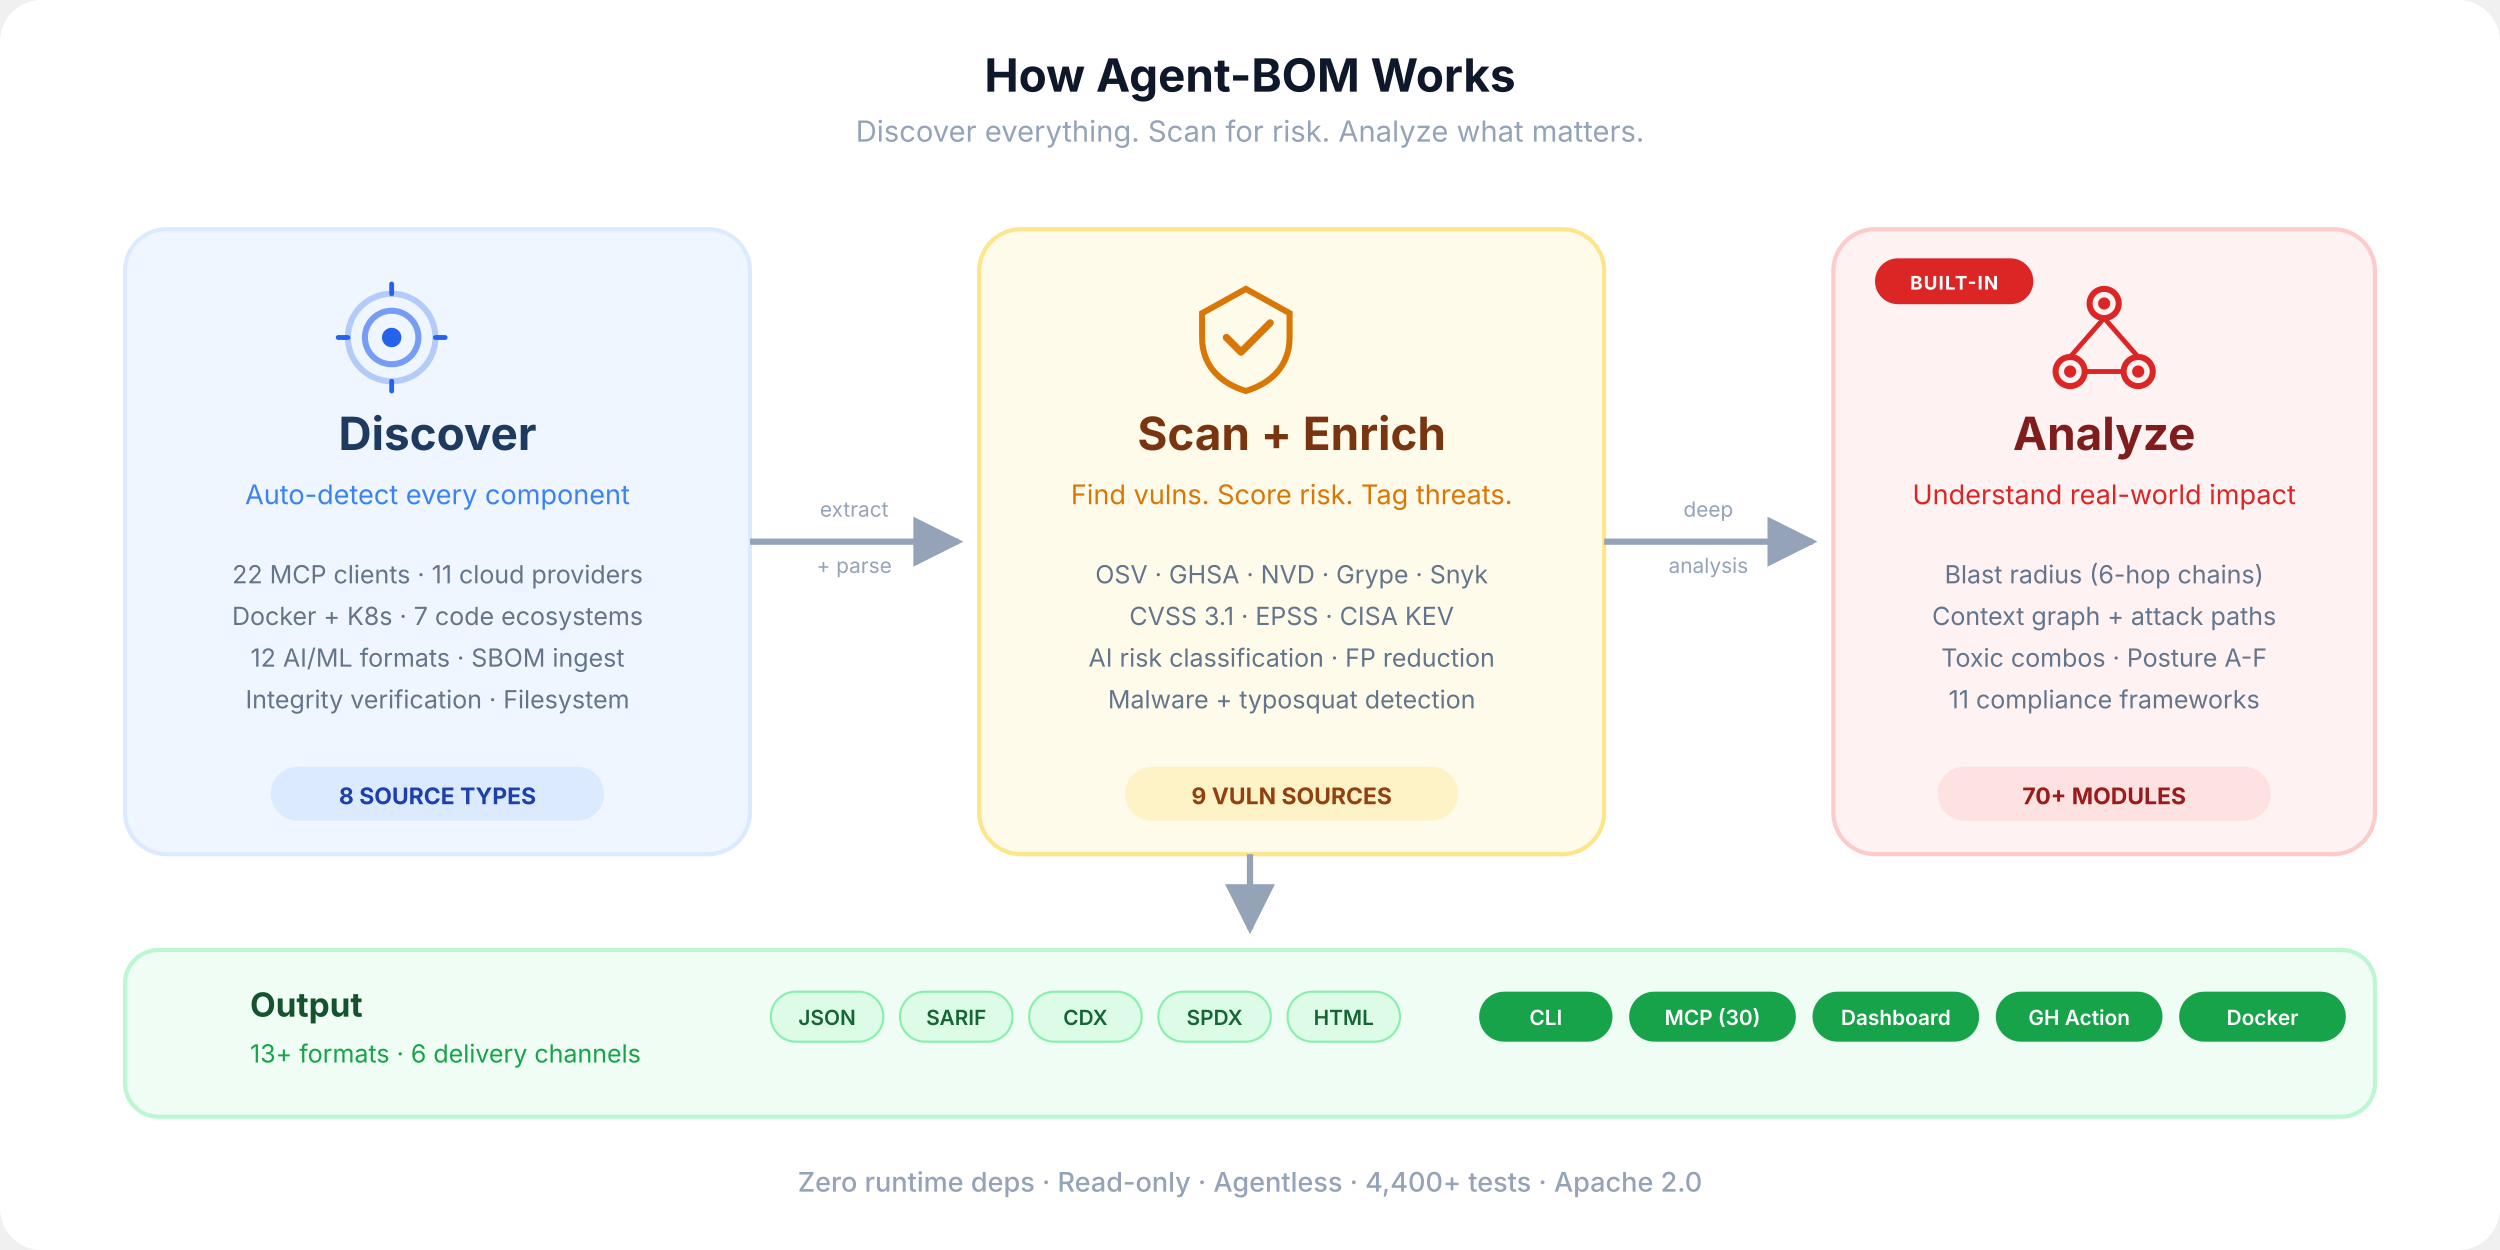
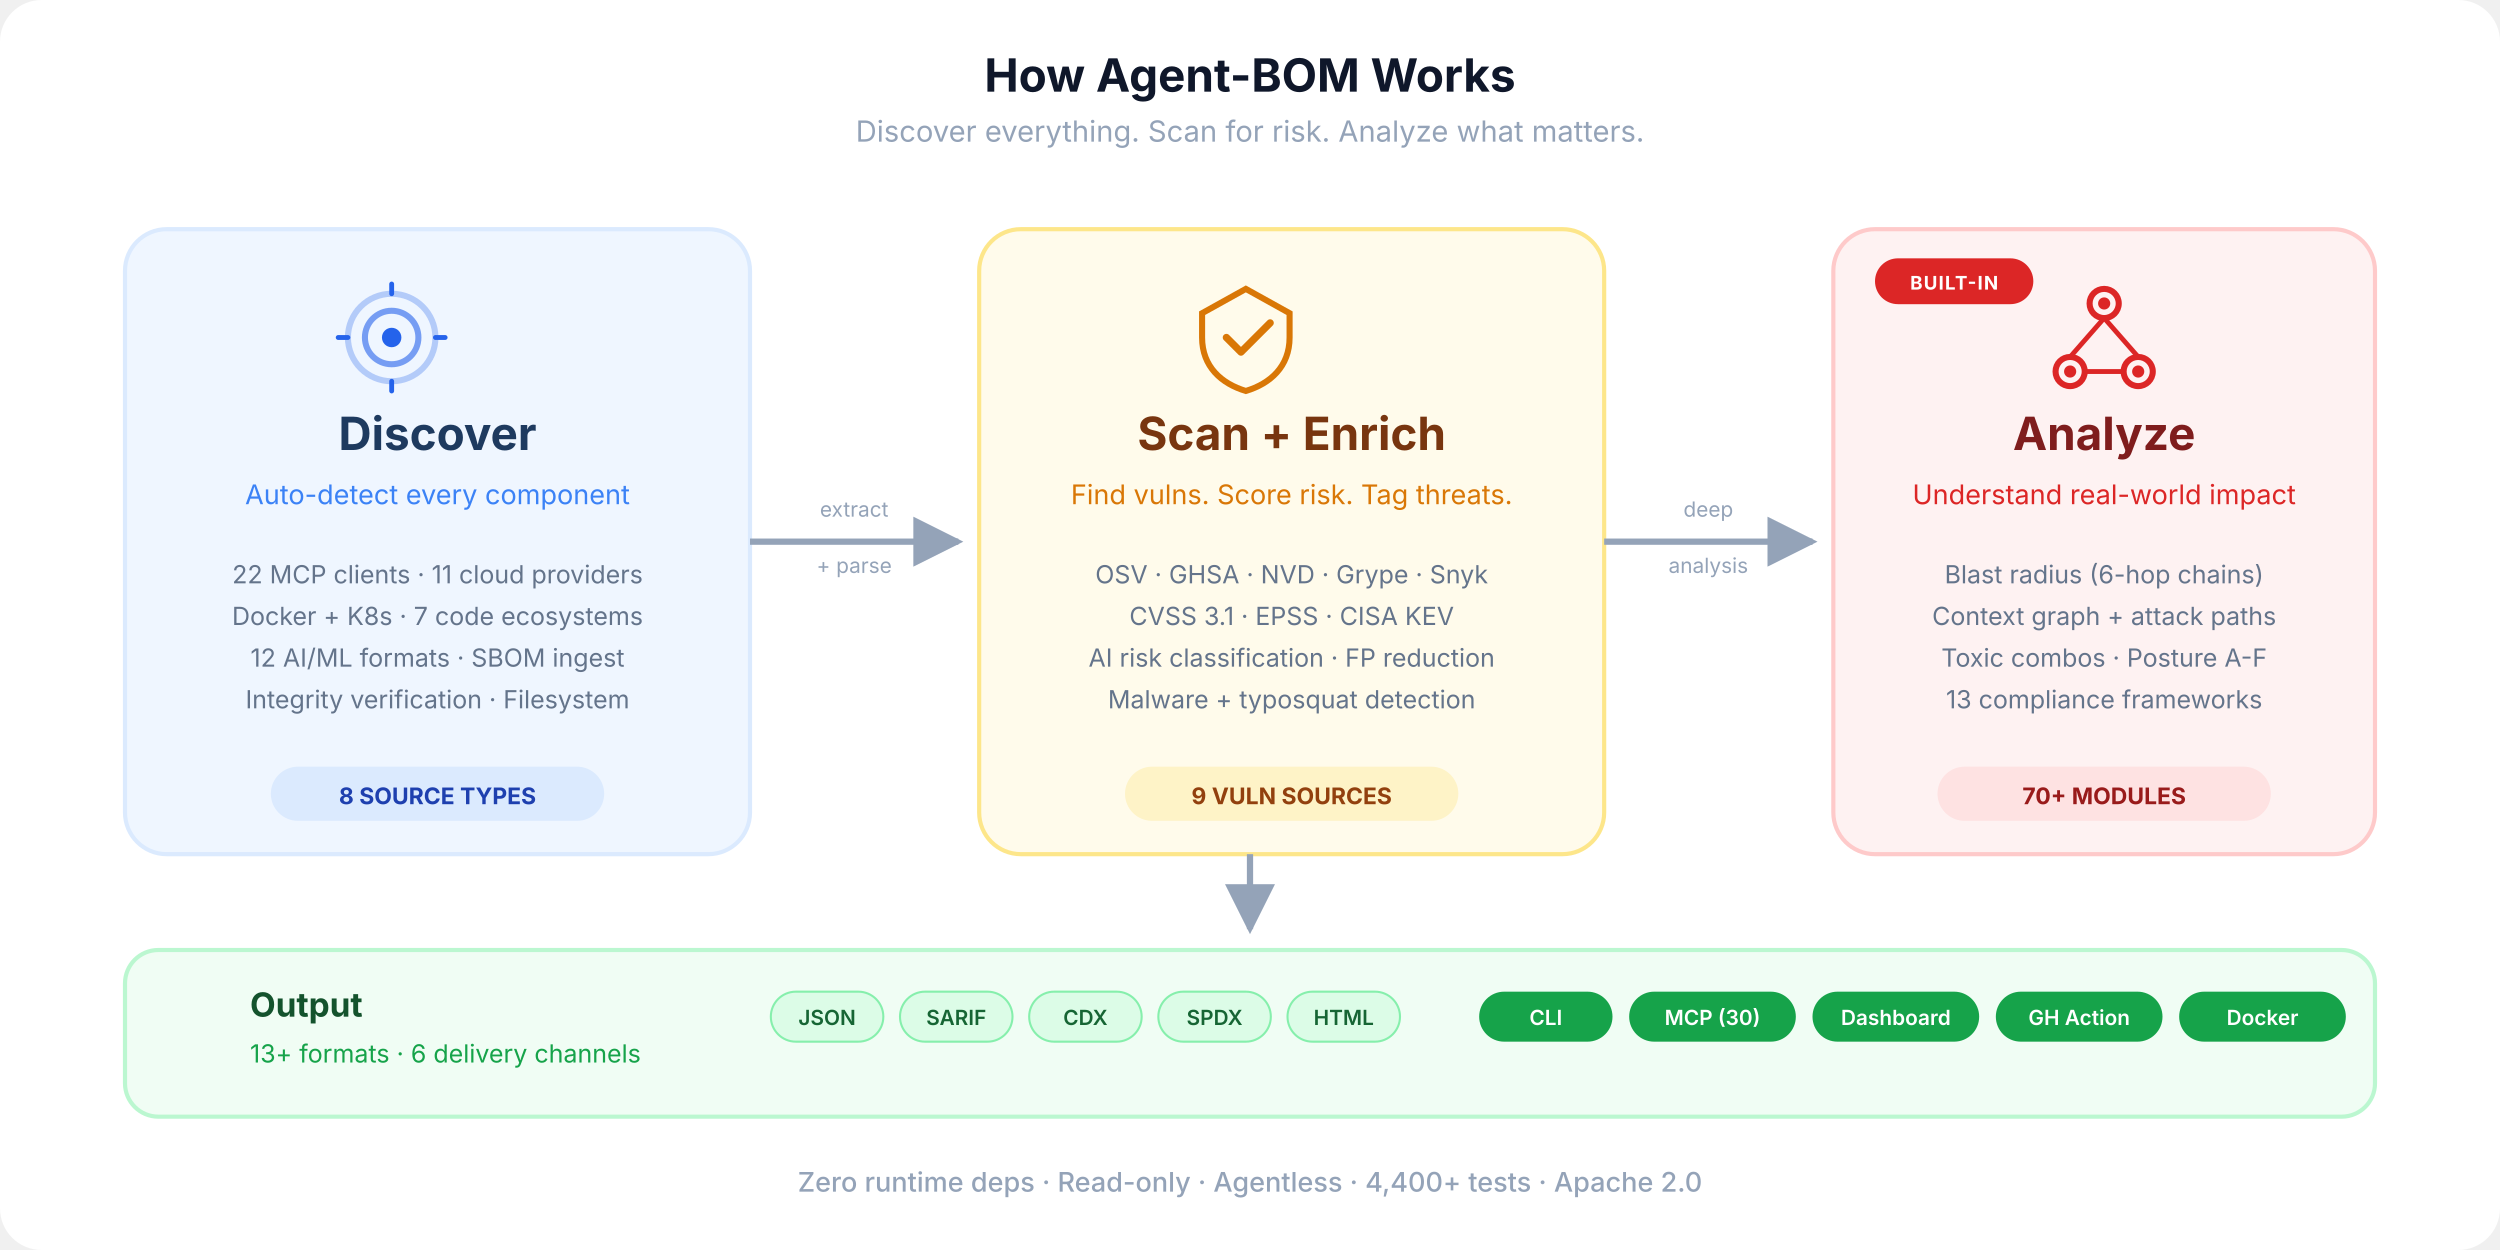
<svg xmlns="http://www.w3.org/2000/svg" viewBox="0 0 1200 600" fill="none">
  <defs>
    <marker id="arrow" viewBox="0 0 10 10" refX="9" refY="5" markerWidth="8" markerHeight="8" orient="auto-start-reverse">
      <path d="M0 0 L10 5 L0 10 Z" fill="#94a3b8" />
    </marker>
    <marker id="arrow-blue" viewBox="0 0 10 10" refX="9" refY="5" markerWidth="8" markerHeight="8" orient="auto-start-reverse">
      <path d="M0 0 L10 5 L0 10 Z" fill="#3b82f6" />
    </marker>
    <linearGradient id="flow-grad" x1="0" y1="0" x2="1" y2="0">
      <stop offset="0%" stop-color="#3b82f6" />
      <stop offset="50%" stop-color="#f59e0b" />
      <stop offset="100%" stop-color="#ef4444" />
    </linearGradient>
    <symbol id="ico-discover" viewBox="0 0 48 48">
      <circle cx="24" cy="24" r="18" stroke="currentColor" stroke-width="2.5" fill="none" opacity="0.3" />
      <circle cx="24" cy="24" r="11" stroke="currentColor" stroke-width="2.5" fill="none" opacity="0.6" />
      <circle cx="24" cy="24" r="4" fill="currentColor" />
      <line x1="24" y1="6" x2="24" y2="2" stroke="currentColor" stroke-width="2" stroke-linecap="round" />
      <line x1="24" y1="46" x2="24" y2="42" stroke="currentColor" stroke-width="2" stroke-linecap="round" />
      <line x1="6" y1="24" x2="2" y2="24" stroke="currentColor" stroke-width="2" stroke-linecap="round" />
      <line x1="46" y1="24" x2="42" y2="24" stroke="currentColor" stroke-width="2" stroke-linecap="round" />
    </symbol>
    <symbol id="ico-scan" viewBox="0 0 48 48">
      <path d="M24 4L6 14V24C6 36 14 43 24 46C34 43 42 36 42 24V14L24 4Z" stroke="currentColor" stroke-width="2.5" fill="none" />
      <path d="M16 24L22 30L34 18" stroke="currentColor" stroke-width="3" fill="none" stroke-linecap="round" stroke-linejoin="round" />
    </symbol>
    <symbol id="ico-analyze" viewBox="0 0 48 48">
      <circle cx="24" cy="10" r="6" stroke="currentColor" stroke-width="2.5" fill="none" />
      <circle cx="10" cy="38" r="6" stroke="currentColor" stroke-width="2.5" fill="none" />
      <circle cx="38" cy="38" r="6" stroke="currentColor" stroke-width="2.5" fill="none" />
      <circle cx="24" cy="10" r="2.5" fill="currentColor" />
      <circle cx="10" cy="38" r="2.5" fill="currentColor" />
      <circle cx="38" cy="38" r="2.5" fill="currentColor" />
      <line x1="24" y1="16" x2="10" y2="32" stroke="currentColor" stroke-width="2" />
      <line x1="24" y1="16" x2="38" y2="32" stroke="currentColor" stroke-width="2" />
      <line x1="16" y1="38" x2="32" y2="38" stroke="currentColor" stroke-width="2" />
    </symbol>
  </defs>
  <rect width="1200" height="600" rx="20" fill="#ffffff" />
  <text x="600" y="44" text-anchor="middle" font-family="-apple-system, BlinkMacSystemFont, 'Segoe UI', sans-serif" font-size="22" font-weight="700" fill="#0f172a">How Agent-BOM Works</text>
  <text x="600" y="68" text-anchor="middle" font-family="-apple-system, BlinkMacSystemFont, 'Segoe UI', sans-serif" font-size="14" fill="#94a3b8">Discover everything. Scan for risk. Analyze what matters.</text>
  <rect x="60" y="110" width="300" height="300" rx="20" fill="#eff6ff" stroke="#dbeafe" stroke-width="2" />
  <use href="#ico-discover" x="160" y="134" width="56" height="56" color="#2563eb" />
  <text x="210" y="216" text-anchor="middle" font-family="-apple-system, BlinkMacSystemFont, 'Segoe UI', sans-serif" font-size="22" font-weight="700" fill="#1e3a5f">Discover</text>
  <text x="210" y="242" text-anchor="middle" font-family="-apple-system, BlinkMacSystemFont, 'Segoe UI', sans-serif" font-size="13" fill="#3b82f6">Auto-detect every component</text>
  <text x="210" y="280" text-anchor="middle" font-family="-apple-system, BlinkMacSystemFont, 'Segoe UI', sans-serif" font-size="12" fill="#64748b">22 MCP clients  ·  11 cloud providers</text>
  <text x="210" y="300" text-anchor="middle" font-family="-apple-system, BlinkMacSystemFont, 'Segoe UI', sans-serif" font-size="12" fill="#64748b">Docker + K8s  ·  7 code ecosystems</text>
  <text x="210" y="320" text-anchor="middle" font-family="-apple-system, BlinkMacSystemFont, 'Segoe UI', sans-serif" font-size="12" fill="#64748b">12 AI/ML formats  ·  SBOM ingest</text>
  <text x="210" y="340" text-anchor="middle" font-family="-apple-system, BlinkMacSystemFont, 'Segoe UI', sans-serif" font-size="12" fill="#64748b">Integrity verification  ·  Filesystem</text>
  <rect x="130" y="368" width="160" height="26" rx="13" fill="#dbeafe" />
  <text x="210" y="386" text-anchor="middle" font-family="-apple-system, BlinkMacSystemFont, 'Segoe UI', sans-serif" font-size="11" font-weight="700" fill="#1e40af">8 SOURCE TYPES</text>
  <path d="M360 260 C420 260, 400 260, 460 260" stroke="#94a3b8" stroke-width="3" fill="none" marker-end="url(#arrow)" />
  <text x="410" y="248" text-anchor="middle" font-family="-apple-system, BlinkMacSystemFont, 'Segoe UI', sans-serif" font-size="10" fill="#94a3b8">extract</text>
  <text x="410" y="275" text-anchor="middle" font-family="-apple-system, BlinkMacSystemFont, 'Segoe UI', sans-serif" font-size="10" fill="#94a3b8">+ parse</text>
  <rect x="470" y="110" width="300" height="300" rx="20" fill="#fffbeb" stroke="#fde68a" stroke-width="2" />
  <use href="#ico-scan" x="570" y="134" width="56" height="56" color="#d97706" />
  <text x="620" y="216" text-anchor="middle" font-family="-apple-system, BlinkMacSystemFont, 'Segoe UI', sans-serif" font-size="22" font-weight="700" fill="#78350f">Scan + Enrich</text>
  <text x="620" y="242" text-anchor="middle" font-family="-apple-system, BlinkMacSystemFont, 'Segoe UI', sans-serif" font-size="13" fill="#d97706">Find vulns. Score risk. Tag threats.</text>
  <text x="620" y="280" text-anchor="middle" font-family="-apple-system, BlinkMacSystemFont, 'Segoe UI', sans-serif" font-size="12" fill="#64748b">OSV  ·  GHSA  ·  NVD  ·  Grype  ·  Snyk</text>
  <text x="620" y="300" text-anchor="middle" font-family="-apple-system, BlinkMacSystemFont, 'Segoe UI', sans-serif" font-size="12" fill="#64748b">CVSS 3.1  ·  EPSS  ·  CISA KEV</text>
  <text x="620" y="320" text-anchor="middle" font-family="-apple-system, BlinkMacSystemFont, 'Segoe UI', sans-serif" font-size="12" fill="#64748b">AI risk classification  ·  FP reduction</text>
  <text x="620" y="340" text-anchor="middle" font-family="-apple-system, BlinkMacSystemFont, 'Segoe UI', sans-serif" font-size="12" fill="#64748b">Malware + typosquat detection</text>
  <rect x="540" y="368" width="160" height="26" rx="13" fill="#fef3c7" />
  <text x="620" y="386" text-anchor="middle" font-family="-apple-system, BlinkMacSystemFont, 'Segoe UI', sans-serif" font-size="11" font-weight="700" fill="#92400e">9 VULN SOURCES</text>
  <path d="M770 260 C830 260, 810 260, 870 260" stroke="#94a3b8" stroke-width="3" fill="none" marker-end="url(#arrow)" />
  <text x="820" y="248" text-anchor="middle" font-family="-apple-system, BlinkMacSystemFont, 'Segoe UI', sans-serif" font-size="10" fill="#94a3b8">deep</text>
  <text x="820" y="275" text-anchor="middle" font-family="-apple-system, BlinkMacSystemFont, 'Segoe UI', sans-serif" font-size="10" fill="#94a3b8">analysis</text>
  <rect x="880" y="110" width="260" height="300" rx="20" fill="#fef2f2" stroke="#fecaca" stroke-width="2" />
  <rect x="900" y="124" width="76" height="22" rx="11" fill="#dc2626" />
  <text x="938" y="139" text-anchor="middle" font-family="-apple-system, BlinkMacSystemFont, 'Segoe UI', sans-serif" font-size="9" font-weight="700" fill="#fff" letter-spacing="0.06em">BUILT-IN</text>
  <use href="#ico-analyze" x="982" y="134" width="56" height="56" color="#dc2626" />
  <text x="1010" y="216" text-anchor="middle" font-family="-apple-system, BlinkMacSystemFont, 'Segoe UI', sans-serif" font-size="22" font-weight="700" fill="#7f1d1d">Analyze</text>
  <text x="1010" y="242" text-anchor="middle" font-family="-apple-system, BlinkMacSystemFont, 'Segoe UI', sans-serif" font-size="13" fill="#dc2626">Understand real-world impact</text>
  <text x="1010" y="280" text-anchor="middle" font-family="-apple-system, BlinkMacSystemFont, 'Segoe UI', sans-serif" font-size="12" fill="#64748b">Blast radius (6-hop chains)</text>
  <text x="1010" y="300" text-anchor="middle" font-family="-apple-system, BlinkMacSystemFont, 'Segoe UI', sans-serif" font-size="12" fill="#64748b">Context graph + attack paths</text>
  <text x="1010" y="320" text-anchor="middle" font-family="-apple-system, BlinkMacSystemFont, 'Segoe UI', sans-serif" font-size="12" fill="#64748b">Toxic combos · Posture A-F</text>
-   <text x="1010" y="340" text-anchor="middle" font-family="-apple-system, BlinkMacSystemFont, 'Segoe UI', sans-serif" font-size="12" fill="#64748b">11 compliance frameworks</text>
+   <text x="1010" y="340" text-anchor="middle" font-family="-apple-system, BlinkMacSystemFont, 'Segoe UI', sans-serif" font-size="12" fill="#64748b">13 compliance frameworks</text>
  <rect x="930" y="368" width="160" height="26" rx="13" fill="#fee2e2" />
  <text x="1010" y="386" text-anchor="middle" font-family="-apple-system, BlinkMacSystemFont, 'Segoe UI', sans-serif" font-size="11" font-weight="700" fill="#991b1b">70+ MODULES</text>
  <path d="M600 410 L600 446" stroke="#94a3b8" stroke-width="3" fill="none" marker-end="url(#arrow)" />
  <rect x="60" y="456" width="1080" height="80" rx="16" fill="#f0fdf4" stroke="#bbf7d0" stroke-width="2" />
  <text x="120" y="488" text-anchor="start" font-family="-apple-system, BlinkMacSystemFont, 'Segoe UI', sans-serif" font-size="16" font-weight="700" fill="#14532d">Output</text>
  <text x="120" y="510" text-anchor="start" font-family="-apple-system, BlinkMacSystemFont, 'Segoe UI', sans-serif" font-size="12" fill="#16a34a">13+ formats  ·  6 delivery channels</text>
  <rect x="370" y="476" width="54" height="24" rx="12" fill="#dcfce7" stroke="#86efac" stroke-width="1" />
  <text x="397" y="492" text-anchor="middle" font-family="-apple-system, BlinkMacSystemFont, 'Segoe UI', sans-serif" font-size="10" font-weight="600" fill="#166534">JSON</text>
  <rect x="432" y="476" width="54" height="24" rx="12" fill="#dcfce7" stroke="#86efac" stroke-width="1" />
  <text x="459" y="492" text-anchor="middle" font-family="-apple-system, BlinkMacSystemFont, 'Segoe UI', sans-serif" font-size="10" font-weight="600" fill="#166534">SARIF</text>
  <rect x="494" y="476" width="54" height="24" rx="12" fill="#dcfce7" stroke="#86efac" stroke-width="1" />
  <text x="521" y="492" text-anchor="middle" font-family="-apple-system, BlinkMacSystemFont, 'Segoe UI', sans-serif" font-size="10" font-weight="600" fill="#166534">CDX</text>
  <rect x="556" y="476" width="54" height="24" rx="12" fill="#dcfce7" stroke="#86efac" stroke-width="1" />
  <text x="583" y="492" text-anchor="middle" font-family="-apple-system, BlinkMacSystemFont, 'Segoe UI', sans-serif" font-size="10" font-weight="600" fill="#166534">SPDX</text>
  <rect x="618" y="476" width="54" height="24" rx="12" fill="#dcfce7" stroke="#86efac" stroke-width="1" />
  <text x="645" y="492" text-anchor="middle" font-family="-apple-system, BlinkMacSystemFont, 'Segoe UI', sans-serif" font-size="10" font-weight="600" fill="#166534">HTML</text>
  <rect x="710" y="476" width="64" height="24" rx="12" fill="#16a34a" />
  <text x="742" y="492" text-anchor="middle" font-family="-apple-system, BlinkMacSystemFont, 'Segoe UI', sans-serif" font-size="10" font-weight="600" fill="#fff">CLI</text>
  <rect x="782" y="476" width="80" height="24" rx="12" fill="#16a34a" />
  <text x="822" y="492" text-anchor="middle" font-family="-apple-system, BlinkMacSystemFont, 'Segoe UI', sans-serif" font-size="10" font-weight="600" fill="#fff">MCP (30)</text>
  <rect x="870" y="476" width="80" height="24" rx="12" fill="#16a34a" />
  <text x="910" y="492" text-anchor="middle" font-family="-apple-system, BlinkMacSystemFont, 'Segoe UI', sans-serif" font-size="10" font-weight="600" fill="#fff">Dashboard</text>
  <rect x="958" y="476" width="80" height="24" rx="12" fill="#16a34a" />
  <text x="998" y="492" text-anchor="middle" font-family="-apple-system, BlinkMacSystemFont, 'Segoe UI', sans-serif" font-size="10" font-weight="600" fill="#fff">GH Action</text>
  <rect x="1046" y="476" width="80" height="24" rx="12" fill="#16a34a" />
  <text x="1086" y="492" text-anchor="middle" font-family="-apple-system, BlinkMacSystemFont, 'Segoe UI', sans-serif" font-size="10" font-weight="600" fill="#fff">Docker</text>
  <text x="600" y="572" text-anchor="middle" font-family="-apple-system, BlinkMacSystemFont, 'Segoe UI', sans-serif" font-size="13" font-weight="500" fill="#94a3b8">Zero runtime deps  ·  Read-only  ·  Agentless  ·  4,400+ tests  ·  Apache 2.0</text>
</svg>
